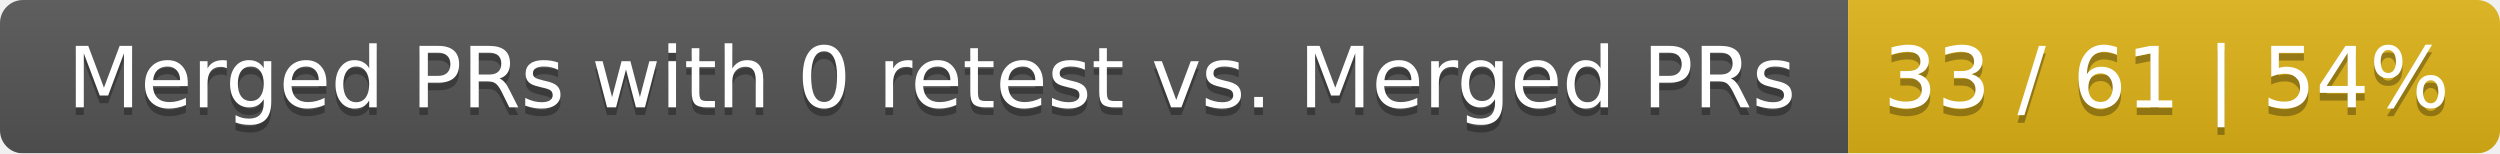
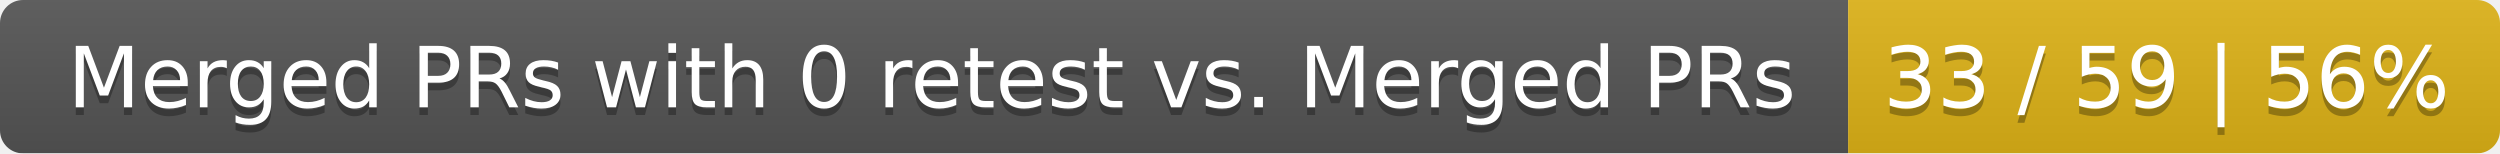
<svg xmlns="http://www.w3.org/2000/svg" width="326" height="20">
  <linearGradient id="smooth" x2="0" y2="100%">
    <stop offset="0" stop-color="#bbb" stop-opacity=".1" />
    <stop offset="1" stop-opacity=".1" />
  </linearGradient>
  <mask id="round">
    <rect width="326" height="20" rx="3" fill="#fff" />
  </mask>
  <g mask="url(#round)">
    <rect width="241" height="20" fill="#555" />
    <rect x="241" width="85" height="20" fill="#dfb317" />
    <rect width="326" height="20" fill="url(#smooth)" />
  </g>
  <g fill="#fff" text-anchor="middle" font-family="DejaVu Sans,Verdana,Geneva,sans-serif" font-size="11">
    <text x="121.5" y="15" fill="#010101" fill-opacity=".3">Merged PRs with 0 retest vs. Merged PRs</text>
    <text x="121.5" y="14">Merged PRs with 0 retest vs. Merged PRs</text>
-     <text x="282.5" y="15" fill="#010101" fill-opacity=".3">33 / 61 | 54%</text>
-     <text x="282.5" y="14">33 / 61 | 54%</text>
+     <text x="282.5" y="15" fill="#010101" fill-opacity=".3">33 / 59 | 56%</text>
+     <text x="282.5" y="14">33 / 59 | 56%</text>
  </g>
</svg>
